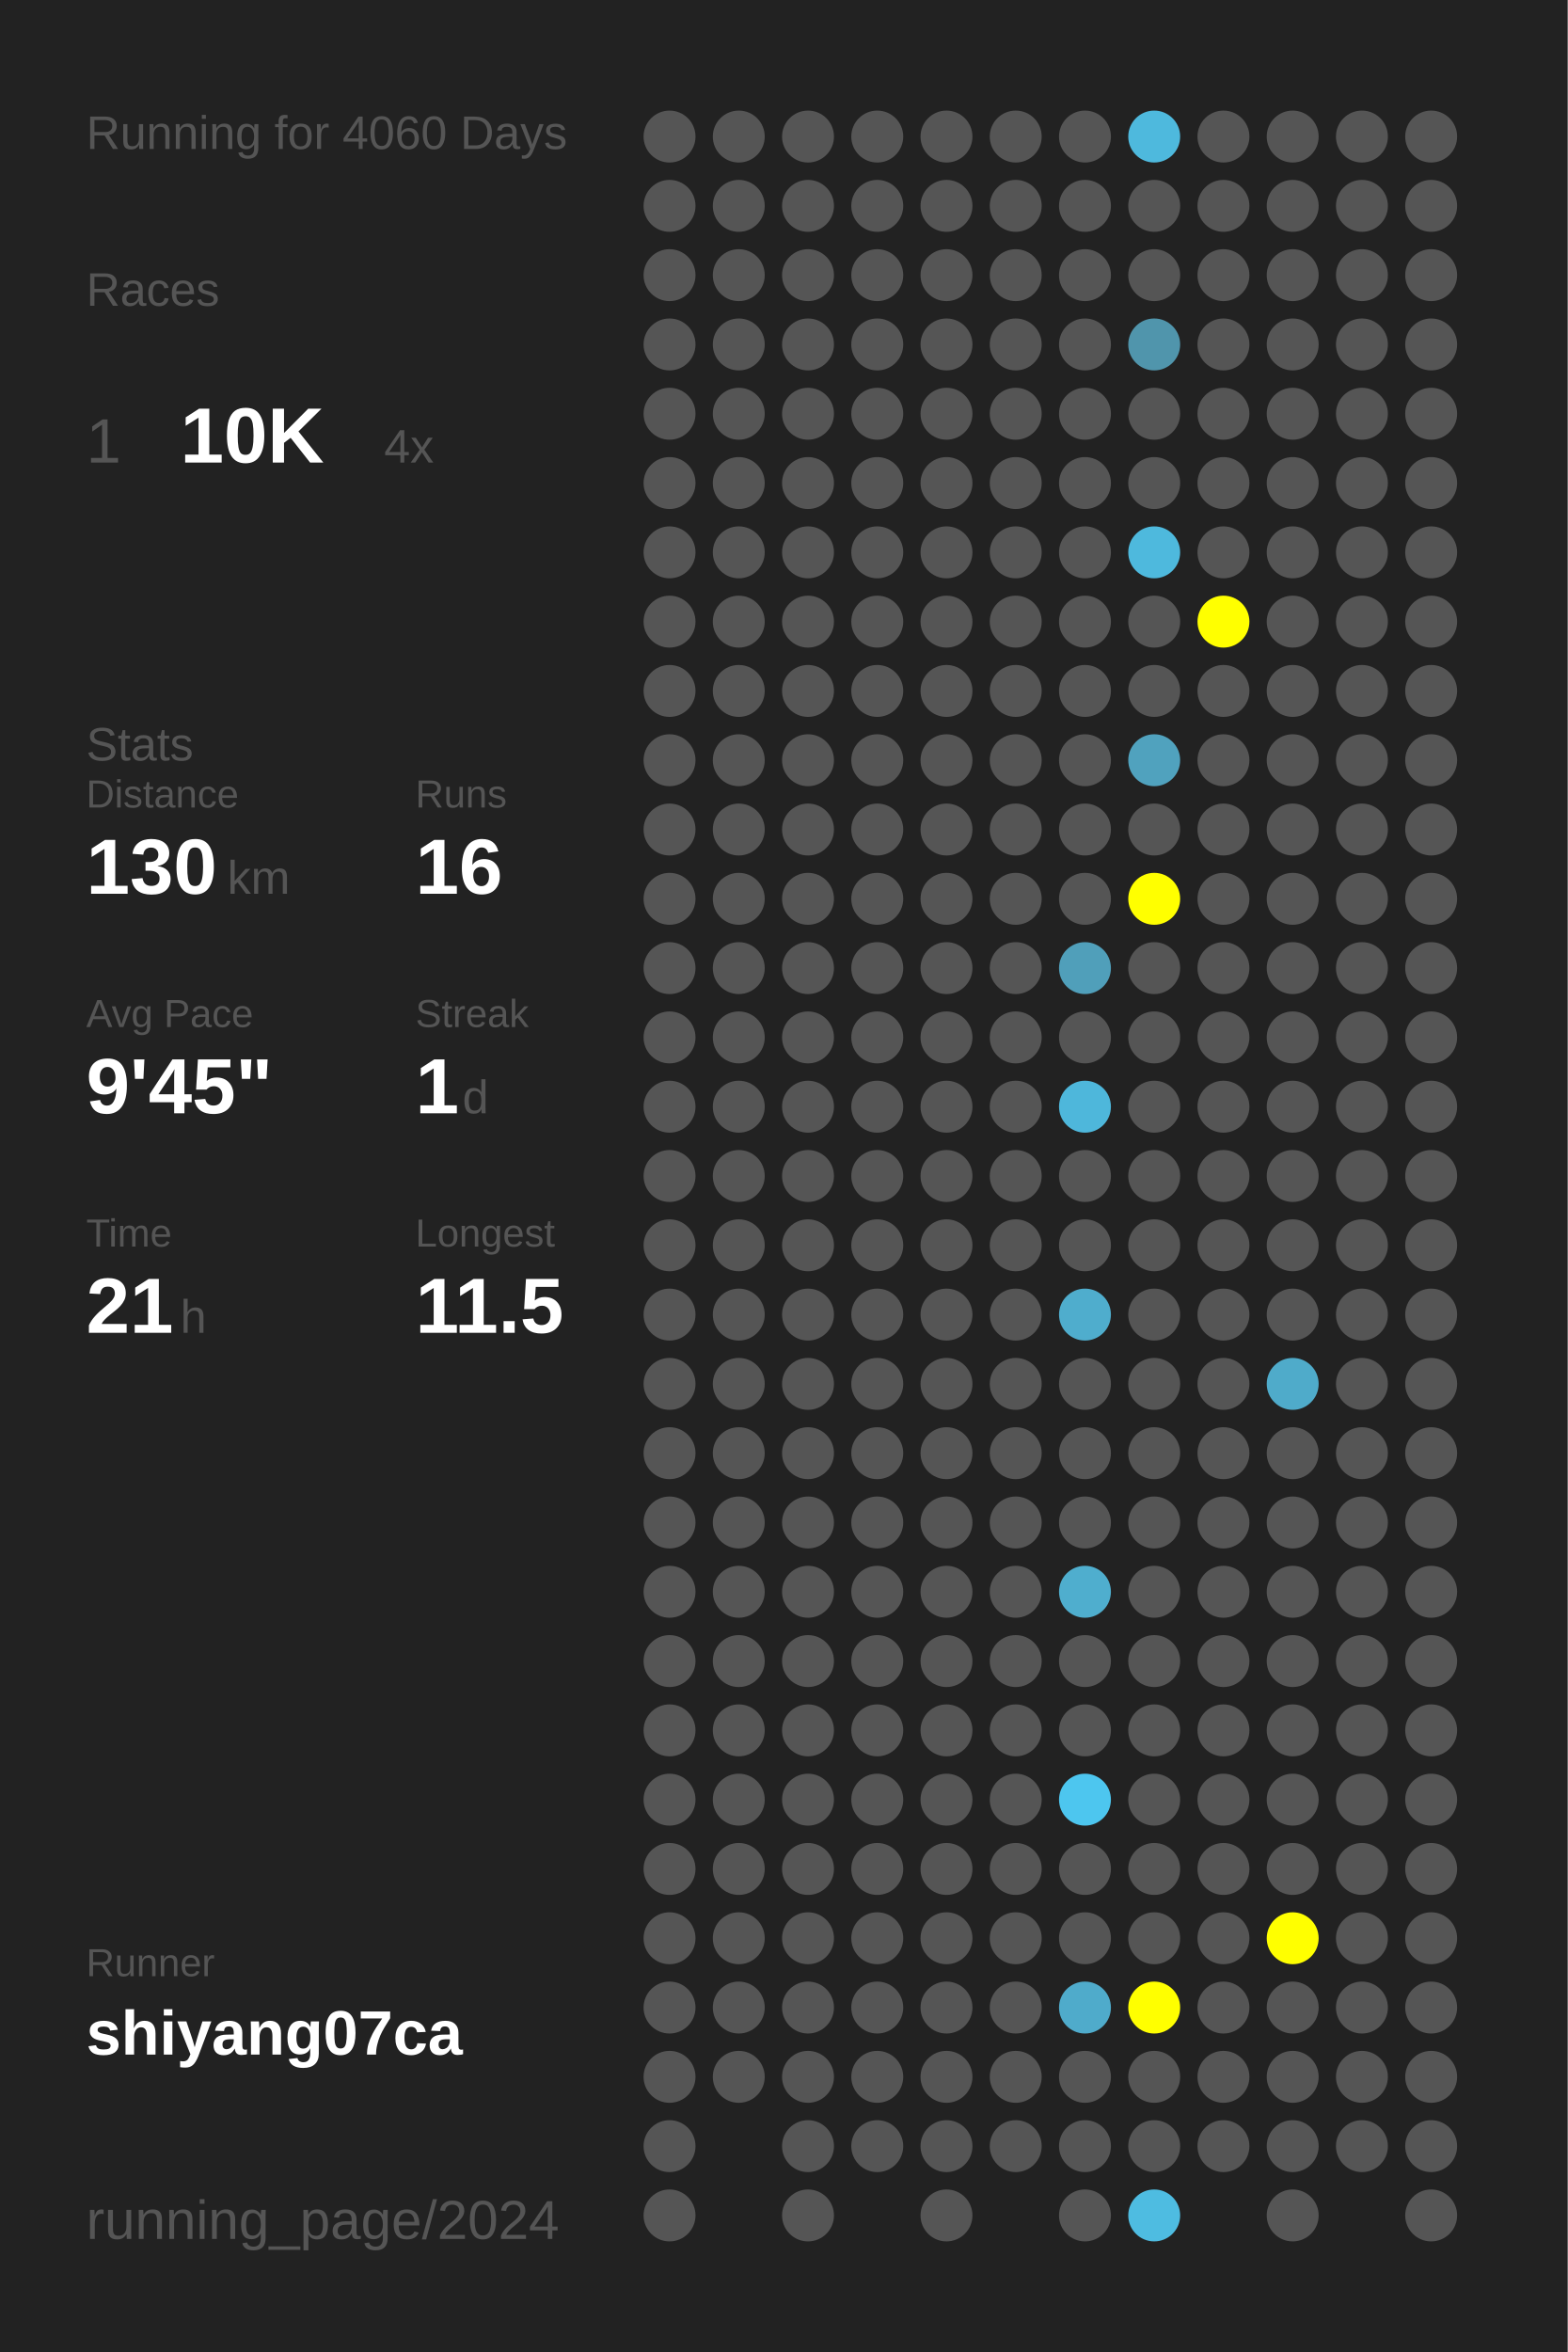
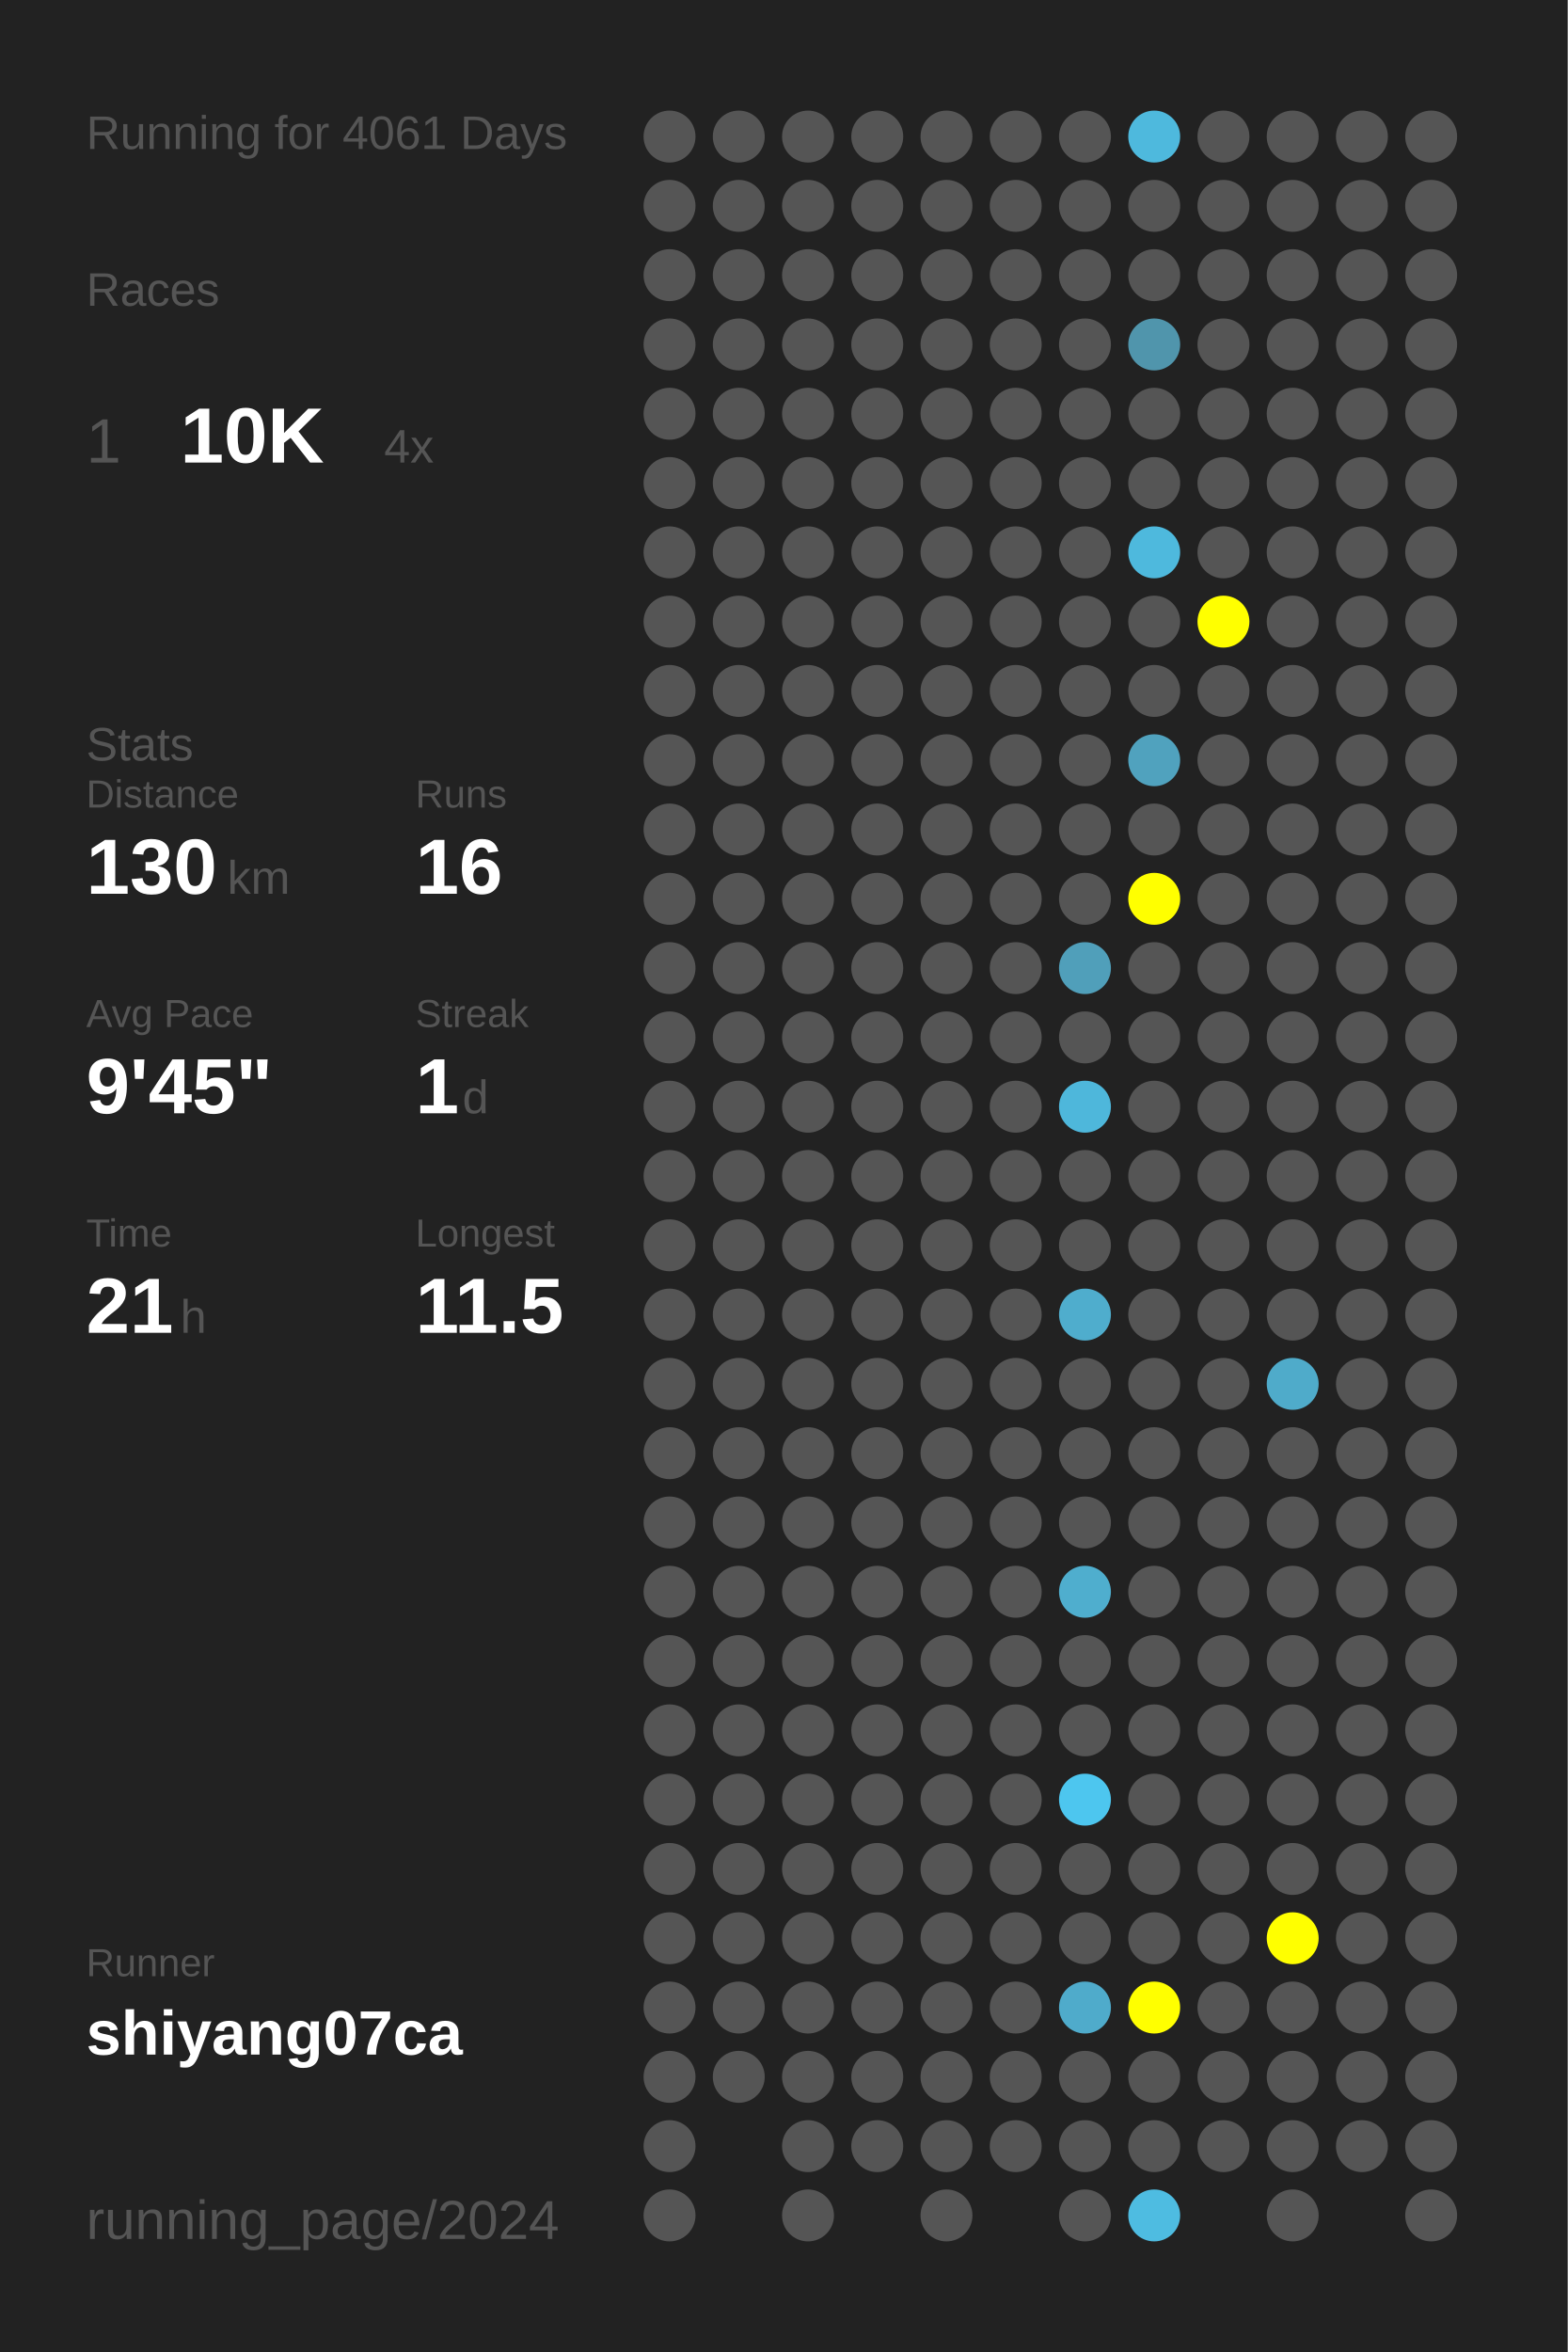
<svg xmlns="http://www.w3.org/2000/svg" baseProfile="full" height="300mm" version="1.1" viewBox="0,0,200,300" width="200mm">
  <defs />
  <rect fill="#222222" height="300" width="200" x="0" y="0" />
-   <text fill="#555555" style="font-size:6px; font-family:Arial;" x="11" y="19">Running for 4060 Days</text>
+   <text fill="#555555" style="font-size:6px; font-family:Arial;" x="11" y="19">Running for 4061 Days</text>
  <text fill="#555555" style="font-size:6px; font-family:Arial;" x="11" y="39">Races</text>
  <text fill="#555555" style="font-size:8px; font-family:Arial;" x="11" y="59">1</text>
  <text fill="#FFFFFF" style="font-size:10px; font-family:Arial; font-weight:bold;" x="23" y="59">10K</text>
  <text fill="#555555" style="font-size:6px; font-family:Arial;" x="49" y="59">4x</text>
  <text fill="#555555" style="font-size:6px; font-family:Arial;" x="11" y="97">Stats</text>
  <text fill="#555555" style="font-size:5px; font-family:Arial;" x="11" y="103">Distance</text>
  <text fill="#FFFFFF" style="font-size:10px; font-family:Arial; font-weight:bold;" x="11" y="114">130</text>
  <text fill="#555555" style="font-size:6px; font-family:Arial;" x="29" y="114">km</text>
  <text fill="#555555" style="font-size:5px; font-family:Arial;" x="53" y="103">Runs</text>
  <text fill="#FFFFFF" style="font-size:10px; font-family:Arial; font-weight:bold;" x="53" y="114">16</text>
  <text fill="#555555" style="font-size:5px; font-family:Arial;" x="11" y="131">Avg Pace</text>
  <text fill="#FFFFFF" style="font-size:10px; font-family:Arial; font-weight:bold;" x="11" y="142">9'45"</text>
  <text fill="#555555" style="font-size:5px; font-family:Arial;" x="53" y="131">Streak</text>
  <text fill="#FFFFFF" style="font-size:10px; font-family:Arial; font-weight:bold;" x="53" y="142">1</text>
  <text fill="#555555" style="font-size:6px; font-family:Arial;" x="59" y="142">d</text>
  <text fill="#555555" style="font-size:5px; font-family:Arial;" x="11" y="159">Time</text>
  <text fill="#FFFFFF" style="font-size:10px; font-family:Arial; font-weight:bold;" x="11" y="170">21</text>
  <text fill="#555555" style="font-size:6px; font-family:Arial;" x="23" y="170">h</text>
  <text fill="#555555" style="font-size:5px; font-family:Arial;" x="53" y="159">Longest</text>
  <text fill="#FFFFFF" style="font-size:10px; font-family:Arial; font-weight:bold;" x="53" y="170">11.5</text>
  <text fill="#555555" style="font-size:5px; font-family:Arial;" x="11" y="252.065">Runner</text>
  <text fill="#FFFFFF" style="font-size:8px; font-family:Arial; font-weight:bold;" x="11" y="262.065">shiyang07ca</text>
  <text fill="#555555" style="font-size:7px; font-family:Arial;" x="11" y="285.581">running_page/2024</text>
  <circle cx="85.417" cy="17.419" fill="#555555" r="3.312" />
  <circle cx="85.417" cy="26.258" fill="#555555" r="3.312" />
  <circle cx="85.417" cy="35.097" fill="#555555" r="3.312" />
  <circle cx="85.417" cy="43.935" fill="#555555" r="3.312" />
  <circle cx="85.417" cy="52.774" fill="#555555" r="3.312" />
  <circle cx="85.417" cy="61.613" fill="#555555" r="3.312" />
  <circle cx="85.417" cy="70.452" fill="#555555" r="3.312" />
  <circle cx="85.417" cy="79.29" fill="#555555" r="3.312" />
  <circle cx="85.417" cy="88.129" fill="#555555" r="3.312" />
  <circle cx="85.417" cy="96.968" fill="#555555" r="3.312" />
  <circle cx="85.417" cy="105.806" fill="#555555" r="3.312" />
  <circle cx="85.417" cy="114.645" fill="#555555" r="3.312" />
  <circle cx="85.417" cy="123.484" fill="#555555" r="3.312" />
  <circle cx="85.417" cy="132.323" fill="#555555" r="3.312" />
  <circle cx="85.417" cy="141.161" fill="#555555" r="3.312" />
  <circle cx="85.417" cy="150" fill="#555555" r="3.312" />
  <circle cx="85.417" cy="158.839" fill="#555555" r="3.312" />
  <circle cx="85.417" cy="167.677" fill="#555555" r="3.312" />
  <circle cx="85.417" cy="176.516" fill="#555555" r="3.312" />
  <circle cx="85.417" cy="185.355" fill="#555555" r="3.312" />
  <circle cx="85.417" cy="194.194" fill="#555555" r="3.312" />
  <circle cx="85.417" cy="203.032" fill="#555555" r="3.312" />
  <circle cx="85.417" cy="211.871" fill="#555555" r="3.312" />
  <circle cx="85.417" cy="220.71" fill="#555555" r="3.312" />
  <circle cx="85.417" cy="229.548" fill="#555555" r="3.312" />
  <circle cx="85.417" cy="238.387" fill="#555555" r="3.312" />
  <circle cx="85.417" cy="247.226" fill="#555555" r="3.312" />
  <circle cx="85.417" cy="256.065" fill="#555555" r="3.312" />
  <circle cx="85.417" cy="264.903" fill="#555555" r="3.312" />
  <circle cx="85.417" cy="273.742" fill="#555555" r="3.312" />
  <circle cx="85.417" cy="282.581" fill="#555555" r="3.312" />
  <circle cx="94.25" cy="17.419" fill="#555555" r="3.312" />
  <circle cx="94.25" cy="26.258" fill="#555555" r="3.312" />
  <circle cx="94.25" cy="35.097" fill="#555555" r="3.312" />
  <circle cx="94.25" cy="43.935" fill="#555555" r="3.312" />
  <circle cx="94.25" cy="52.774" fill="#555555" r="3.312" />
  <circle cx="94.25" cy="61.613" fill="#555555" r="3.312" />
  <circle cx="94.25" cy="70.452" fill="#555555" r="3.312" />
  <circle cx="94.25" cy="79.29" fill="#555555" r="3.312" />
  <circle cx="94.25" cy="88.129" fill="#555555" r="3.312" />
  <circle cx="94.25" cy="96.968" fill="#555555" r="3.312" />
  <circle cx="94.25" cy="105.806" fill="#555555" r="3.312" />
  <circle cx="94.25" cy="114.645" fill="#555555" r="3.312" />
  <circle cx="94.25" cy="123.484" fill="#555555" r="3.312" />
  <circle cx="94.25" cy="132.323" fill="#555555" r="3.312" />
  <circle cx="94.25" cy="141.161" fill="#555555" r="3.312" />
  <circle cx="94.25" cy="150" fill="#555555" r="3.312" />
  <circle cx="94.25" cy="158.839" fill="#555555" r="3.312" />
  <circle cx="94.25" cy="167.677" fill="#555555" r="3.312" />
  <circle cx="94.25" cy="176.516" fill="#555555" r="3.312" />
  <circle cx="94.25" cy="185.355" fill="#555555" r="3.312" />
  <circle cx="94.25" cy="194.194" fill="#555555" r="3.312" />
  <circle cx="94.25" cy="203.032" fill="#555555" r="3.312" />
  <circle cx="94.25" cy="211.871" fill="#555555" r="3.312" />
  <circle cx="94.25" cy="220.71" fill="#555555" r="3.312" />
  <circle cx="94.25" cy="229.548" fill="#555555" r="3.312" />
  <circle cx="94.25" cy="238.387" fill="#555555" r="3.312" />
  <circle cx="94.25" cy="247.226" fill="#555555" r="3.312" />
  <circle cx="94.25" cy="256.065" fill="#555555" r="3.312" />
  <circle cx="94.25" cy="264.903" fill="#555555" r="3.312" />
  <circle cx="103.083" cy="17.419" fill="#555555" r="3.312" />
  <circle cx="103.083" cy="26.258" fill="#555555" r="3.312" />
  <circle cx="103.083" cy="35.097" fill="#555555" r="3.312" />
  <circle cx="103.083" cy="43.935" fill="#555555" r="3.312" />
  <circle cx="103.083" cy="52.774" fill="#555555" r="3.312" />
  <circle cx="103.083" cy="61.613" fill="#555555" r="3.312" />
  <circle cx="103.083" cy="70.452" fill="#555555" r="3.312" />
  <circle cx="103.083" cy="79.29" fill="#555555" r="3.312" />
  <circle cx="103.083" cy="88.129" fill="#555555" r="3.312" />
  <circle cx="103.083" cy="96.968" fill="#555555" r="3.312" />
  <circle cx="103.083" cy="105.806" fill="#555555" r="3.312" />
  <circle cx="103.083" cy="114.645" fill="#555555" r="3.312" />
  <circle cx="103.083" cy="123.484" fill="#555555" r="3.312" />
  <circle cx="103.083" cy="132.323" fill="#555555" r="3.312" />
  <circle cx="103.083" cy="141.161" fill="#555555" r="3.312" />
  <circle cx="103.083" cy="150" fill="#555555" r="3.312" />
  <circle cx="103.083" cy="158.839" fill="#555555" r="3.312" />
  <circle cx="103.083" cy="167.677" fill="#555555" r="3.312" />
  <circle cx="103.083" cy="176.516" fill="#555555" r="3.312" />
  <circle cx="103.083" cy="185.355" fill="#555555" r="3.312" />
  <circle cx="103.083" cy="194.194" fill="#555555" r="3.312" />
  <circle cx="103.083" cy="203.032" fill="#555555" r="3.312" />
  <circle cx="103.083" cy="211.871" fill="#555555" r="3.312" />
  <circle cx="103.083" cy="220.71" fill="#555555" r="3.312" />
  <circle cx="103.083" cy="229.548" fill="#555555" r="3.312" />
  <circle cx="103.083" cy="238.387" fill="#555555" r="3.312" />
  <circle cx="103.083" cy="247.226" fill="#555555" r="3.312" />
  <circle cx="103.083" cy="256.065" fill="#555555" r="3.312" />
  <circle cx="103.083" cy="264.903" fill="#555555" r="3.312" />
  <circle cx="103.083" cy="273.742" fill="#555555" r="3.312" />
  <circle cx="103.083" cy="282.581" fill="#555555" r="3.312" />
  <circle cx="111.917" cy="17.419" fill="#555555" r="3.312" />
  <circle cx="111.917" cy="26.258" fill="#555555" r="3.312" />
  <circle cx="111.917" cy="35.097" fill="#555555" r="3.312" />
  <circle cx="111.917" cy="43.935" fill="#555555" r="3.312" />
  <circle cx="111.917" cy="52.774" fill="#555555" r="3.312" />
  <circle cx="111.917" cy="61.613" fill="#555555" r="3.312" />
  <circle cx="111.917" cy="70.452" fill="#555555" r="3.312" />
  <circle cx="111.917" cy="79.29" fill="#555555" r="3.312" />
  <circle cx="111.917" cy="88.129" fill="#555555" r="3.312" />
  <circle cx="111.917" cy="96.968" fill="#555555" r="3.312" />
  <circle cx="111.917" cy="105.806" fill="#555555" r="3.312" />
  <circle cx="111.917" cy="114.645" fill="#555555" r="3.312" />
  <circle cx="111.917" cy="123.484" fill="#555555" r="3.312" />
  <circle cx="111.917" cy="132.323" fill="#555555" r="3.312" />
  <circle cx="111.917" cy="141.161" fill="#555555" r="3.312" />
  <circle cx="111.917" cy="150" fill="#555555" r="3.312" />
  <circle cx="111.917" cy="158.839" fill="#555555" r="3.312" />
  <circle cx="111.917" cy="167.677" fill="#555555" r="3.312" />
  <circle cx="111.917" cy="176.516" fill="#555555" r="3.312" />
  <circle cx="111.917" cy="185.355" fill="#555555" r="3.312" />
  <circle cx="111.917" cy="194.194" fill="#555555" r="3.312" />
  <circle cx="111.917" cy="203.032" fill="#555555" r="3.312" />
  <circle cx="111.917" cy="211.871" fill="#555555" r="3.312" />
  <circle cx="111.917" cy="220.71" fill="#555555" r="3.312" />
  <circle cx="111.917" cy="229.548" fill="#555555" r="3.312" />
  <circle cx="111.917" cy="238.387" fill="#555555" r="3.312" />
  <circle cx="111.917" cy="247.226" fill="#555555" r="3.312" />
  <circle cx="111.917" cy="256.065" fill="#555555" r="3.312" />
  <circle cx="111.917" cy="264.903" fill="#555555" r="3.312" />
  <circle cx="111.917" cy="273.742" fill="#555555" r="3.312" />
  <circle cx="120.75" cy="17.419" fill="#555555" r="3.312" />
  <circle cx="120.75" cy="26.258" fill="#555555" r="3.312" />
  <circle cx="120.75" cy="35.097" fill="#555555" r="3.312" />
  <circle cx="120.75" cy="43.935" fill="#555555" r="3.312" />
  <circle cx="120.75" cy="52.774" fill="#555555" r="3.312" />
  <circle cx="120.75" cy="61.613" fill="#555555" r="3.312" />
  <circle cx="120.75" cy="70.452" fill="#555555" r="3.312" />
  <circle cx="120.75" cy="79.29" fill="#555555" r="3.312" />
  <circle cx="120.75" cy="88.129" fill="#555555" r="3.312" />
  <circle cx="120.75" cy="96.968" fill="#555555" r="3.312" />
  <circle cx="120.75" cy="105.806" fill="#555555" r="3.312" />
  <circle cx="120.75" cy="114.645" fill="#555555" r="3.312" />
  <circle cx="120.75" cy="123.484" fill="#555555" r="3.312" />
  <circle cx="120.75" cy="132.323" fill="#555555" r="3.312" />
  <circle cx="120.75" cy="141.161" fill="#555555" r="3.312" />
  <circle cx="120.75" cy="150" fill="#555555" r="3.312" />
  <circle cx="120.75" cy="158.839" fill="#555555" r="3.312" />
  <circle cx="120.75" cy="167.677" fill="#555555" r="3.312" />
  <circle cx="120.75" cy="176.516" fill="#555555" r="3.312" />
  <circle cx="120.75" cy="185.355" fill="#555555" r="3.312" />
  <circle cx="120.75" cy="194.194" fill="#555555" r="3.312" />
  <circle cx="120.75" cy="203.032" fill="#555555" r="3.312" />
  <circle cx="120.75" cy="211.871" fill="#555555" r="3.312" />
  <circle cx="120.75" cy="220.71" fill="#555555" r="3.312" />
  <circle cx="120.75" cy="229.548" fill="#555555" r="3.312" />
  <circle cx="120.75" cy="238.387" fill="#555555" r="3.312" />
  <circle cx="120.75" cy="247.226" fill="#555555" r="3.312" />
  <circle cx="120.75" cy="256.065" fill="#555555" r="3.312" />
  <circle cx="120.75" cy="264.903" fill="#555555" r="3.312" />
  <circle cx="120.75" cy="273.742" fill="#555555" r="3.312" />
  <circle cx="120.75" cy="282.581" fill="#555555" r="3.312" />
  <circle cx="129.583" cy="17.419" fill="#555555" r="3.312" />
  <circle cx="129.583" cy="26.258" fill="#555555" r="3.312" />
  <circle cx="129.583" cy="35.097" fill="#555555" r="3.312" />
  <circle cx="129.583" cy="43.935" fill="#555555" r="3.312" />
  <circle cx="129.583" cy="52.774" fill="#555555" r="3.312" />
  <circle cx="129.583" cy="61.613" fill="#555555" r="3.312" />
  <circle cx="129.583" cy="70.452" fill="#555555" r="3.312" />
  <circle cx="129.583" cy="79.29" fill="#555555" r="3.312" />
  <circle cx="129.583" cy="88.129" fill="#555555" r="3.312" />
  <circle cx="129.583" cy="96.968" fill="#555555" r="3.312" />
  <circle cx="129.583" cy="105.806" fill="#555555" r="3.312" />
  <circle cx="129.583" cy="114.645" fill="#555555" r="3.312" />
  <circle cx="129.583" cy="123.484" fill="#555555" r="3.312" />
  <circle cx="129.583" cy="132.323" fill="#555555" r="3.312" />
  <circle cx="129.583" cy="141.161" fill="#555555" r="3.312" />
  <circle cx="129.583" cy="150" fill="#555555" r="3.312" />
  <circle cx="129.583" cy="158.839" fill="#555555" r="3.312" />
  <circle cx="129.583" cy="167.677" fill="#555555" r="3.312" />
  <circle cx="129.583" cy="176.516" fill="#555555" r="3.312" />
  <circle cx="129.583" cy="185.355" fill="#555555" r="3.312" />
  <circle cx="129.583" cy="194.194" fill="#555555" r="3.312" />
  <circle cx="129.583" cy="203.032" fill="#555555" r="3.312" />
  <circle cx="129.583" cy="211.871" fill="#555555" r="3.312" />
  <circle cx="129.583" cy="220.71" fill="#555555" r="3.312" />
  <circle cx="129.583" cy="229.548" fill="#555555" r="3.312" />
  <circle cx="129.583" cy="238.387" fill="#555555" r="3.312" />
  <circle cx="129.583" cy="247.226" fill="#555555" r="3.312" />
  <circle cx="129.583" cy="256.065" fill="#555555" r="3.312" />
  <circle cx="129.583" cy="264.903" fill="#555555" r="3.312" />
  <circle cx="129.583" cy="273.742" fill="#555555" r="3.312" />
  <circle cx="138.417" cy="17.419" fill="#555555" r="3.312" />
  <circle cx="138.417" cy="26.258" fill="#555555" r="3.312" />
  <circle cx="138.417" cy="35.097" fill="#555555" r="3.312" />
  <circle cx="138.417" cy="43.935" fill="#555555" r="3.312" />
  <circle cx="138.417" cy="52.774" fill="#555555" r="3.312" />
  <circle cx="138.417" cy="61.613" fill="#555555" r="3.312" />
  <circle cx="138.417" cy="70.452" fill="#555555" r="3.312" />
  <circle cx="138.417" cy="79.29" fill="#555555" r="3.312" />
  <circle cx="138.417" cy="88.129" fill="#555555" r="3.312" />
  <circle cx="138.417" cy="96.968" fill="#555555" r="3.312" />
  <circle cx="138.417" cy="105.806" fill="#555555" r="3.312" />
  <circle cx="138.417" cy="114.645" fill="#555555" r="3.312" />
  <circle cx="138.417" cy="123.484" fill="#509fba" r="3.312" />
  <circle cx="138.417" cy="132.323" fill="#555555" r="3.312" />
  <circle cx="138.417" cy="141.161" fill="#4eb7db" r="3.312" />
  <circle cx="138.417" cy="150" fill="#555555" r="3.312" />
  <circle cx="138.417" cy="158.839" fill="#555555" r="3.312" />
  <circle cx="138.417" cy="167.677" fill="#4fadcd" r="3.312" />
  <circle cx="138.417" cy="176.516" fill="#555555" r="3.312" />
  <circle cx="138.417" cy="185.355" fill="#555555" r="3.312" />
  <circle cx="138.417" cy="194.194" fill="#555555" r="3.312" />
  <circle cx="138.417" cy="203.032" fill="#4faece" r="3.312" />
  <circle cx="138.417" cy="211.871" fill="#555555" r="3.312" />
  <circle cx="138.417" cy="220.71" fill="#555555" r="3.312" />
  <circle cx="138.417" cy="229.548" fill="#4dc6ef" r="3.312" />
  <circle cx="138.417" cy="238.387" fill="#555555" r="3.312" />
  <circle cx="138.417" cy="247.226" fill="#555555" r="3.312" />
  <circle cx="138.417" cy="256.065" fill="#4fabcb" r="3.312" />
  <circle cx="138.417" cy="264.903" fill="#555555" r="3.312" />
  <circle cx="138.417" cy="273.742" fill="#555555" r="3.312" />
  <circle cx="138.417" cy="282.581" fill="#555555" r="3.312" />
  <circle cx="147.25" cy="17.419" fill="#4eb9dd" r="3.312" />
  <circle cx="147.25" cy="26.258" fill="#555555" r="3.312" />
  <circle cx="147.25" cy="35.097" fill="#555555" r="3.312" />
  <circle cx="147.25" cy="43.935" fill="#5095ac" r="3.312" />
  <circle cx="147.25" cy="52.774" fill="#555555" r="3.312" />
  <circle cx="147.25" cy="61.613" fill="#555555" r="3.312" />
  <circle cx="147.25" cy="70.452" fill="#4eb9dd" r="3.312" />
  <circle cx="147.25" cy="79.29" fill="#555555" r="3.312" />
  <circle cx="147.25" cy="88.129" fill="#555555" r="3.312" />
  <circle cx="147.25" cy="96.968" fill="#50a2be" r="3.312" />
  <circle cx="147.25" cy="105.806" fill="#555555" r="3.312" />
  <circle cx="147.25" cy="114.645" fill="#FFFF00" r="3.312" />
  <circle cx="147.25" cy="123.484" fill="#555555" r="3.312" />
  <circle cx="147.25" cy="132.323" fill="#555555" r="3.312" />
  <circle cx="147.25" cy="141.161" fill="#555555" r="3.312" />
  <circle cx="147.25" cy="150" fill="#555555" r="3.312" />
  <circle cx="147.25" cy="158.839" fill="#555555" r="3.312" />
  <circle cx="147.25" cy="167.677" fill="#555555" r="3.312" />
  <circle cx="147.25" cy="176.516" fill="#555555" r="3.312" />
  <circle cx="147.25" cy="185.355" fill="#555555" r="3.312" />
  <circle cx="147.25" cy="194.194" fill="#555555" r="3.312" />
  <circle cx="147.25" cy="203.032" fill="#555555" r="3.312" />
  <circle cx="147.25" cy="211.871" fill="#555555" r="3.312" />
  <circle cx="147.25" cy="220.71" fill="#555555" r="3.312" />
  <circle cx="147.25" cy="229.548" fill="#555555" r="3.312" />
  <circle cx="147.25" cy="238.387" fill="#555555" r="3.312" />
  <circle cx="147.25" cy="247.226" fill="#555555" r="3.312" />
  <circle cx="147.25" cy="256.065" fill="#FFFF00" r="3.312" />
  <circle cx="147.25" cy="264.903" fill="#555555" r="3.312" />
  <circle cx="147.25" cy="273.742" fill="#555555" r="3.312" />
  <circle cx="147.25" cy="282.581" fill="#4ebce1" r="3.312" />
  <circle cx="156.083" cy="17.419" fill="#555555" r="3.312" />
  <circle cx="156.083" cy="26.258" fill="#555555" r="3.312" />
  <circle cx="156.083" cy="35.097" fill="#555555" r="3.312" />
  <circle cx="156.083" cy="43.935" fill="#555555" r="3.312" />
  <circle cx="156.083" cy="52.774" fill="#555555" r="3.312" />
  <circle cx="156.083" cy="61.613" fill="#555555" r="3.312" />
  <circle cx="156.083" cy="70.452" fill="#555555" r="3.312" />
  <circle cx="156.083" cy="79.29" fill="#FFFF00" r="3.312" />
  <circle cx="156.083" cy="88.129" fill="#555555" r="3.312" />
  <circle cx="156.083" cy="96.968" fill="#555555" r="3.312" />
  <circle cx="156.083" cy="105.806" fill="#555555" r="3.312" />
  <circle cx="156.083" cy="114.645" fill="#555555" r="3.312" />
  <circle cx="156.083" cy="123.484" fill="#555555" r="3.312" />
  <circle cx="156.083" cy="132.323" fill="#555555" r="3.312" />
  <circle cx="156.083" cy="141.161" fill="#555555" r="3.312" />
  <circle cx="156.083" cy="150" fill="#555555" r="3.312" />
  <circle cx="156.083" cy="158.839" fill="#555555" r="3.312" />
  <circle cx="156.083" cy="167.677" fill="#555555" r="3.312" />
  <circle cx="156.083" cy="176.516" fill="#555555" r="3.312" />
  <circle cx="156.083" cy="185.355" fill="#555555" r="3.312" />
  <circle cx="156.083" cy="194.194" fill="#555555" r="3.312" />
  <circle cx="156.083" cy="203.032" fill="#555555" r="3.312" />
  <circle cx="156.083" cy="211.871" fill="#555555" r="3.312" />
  <circle cx="156.083" cy="220.71" fill="#555555" r="3.312" />
  <circle cx="156.083" cy="229.548" fill="#555555" r="3.312" />
  <circle cx="156.083" cy="238.387" fill="#555555" r="3.312" />
  <circle cx="156.083" cy="247.226" fill="#555555" r="3.312" />
  <circle cx="156.083" cy="256.065" fill="#555555" r="3.312" />
  <circle cx="156.083" cy="264.903" fill="#555555" r="3.312" />
  <circle cx="156.083" cy="273.742" fill="#555555" r="3.312" />
  <circle cx="164.917" cy="17.419" fill="#555555" r="3.312" />
  <circle cx="164.917" cy="26.258" fill="#555555" r="3.312" />
  <circle cx="164.917" cy="35.097" fill="#555555" r="3.312" />
  <circle cx="164.917" cy="43.935" fill="#555555" r="3.312" />
  <circle cx="164.917" cy="52.774" fill="#555555" r="3.312" />
  <circle cx="164.917" cy="61.613" fill="#555555" r="3.312" />
  <circle cx="164.917" cy="70.452" fill="#555555" r="3.312" />
  <circle cx="164.917" cy="79.29" fill="#555555" r="3.312" />
  <circle cx="164.917" cy="88.129" fill="#555555" r="3.312" />
  <circle cx="164.917" cy="96.968" fill="#555555" r="3.312" />
  <circle cx="164.917" cy="105.806" fill="#555555" r="3.312" />
  <circle cx="164.917" cy="114.645" fill="#555555" r="3.312" />
  <circle cx="164.917" cy="123.484" fill="#555555" r="3.312" />
  <circle cx="164.917" cy="132.323" fill="#555555" r="3.312" />
  <circle cx="164.917" cy="141.161" fill="#555555" r="3.312" />
  <circle cx="164.917" cy="150" fill="#555555" r="3.312" />
  <circle cx="164.917" cy="158.839" fill="#555555" r="3.312" />
  <circle cx="164.917" cy="167.677" fill="#555555" r="3.312" />
  <circle cx="164.917" cy="176.516" fill="#4fabca" r="3.312" />
  <circle cx="164.917" cy="185.355" fill="#555555" r="3.312" />
  <circle cx="164.917" cy="194.194" fill="#555555" r="3.312" />
  <circle cx="164.917" cy="203.032" fill="#555555" r="3.312" />
  <circle cx="164.917" cy="211.871" fill="#555555" r="3.312" />
  <circle cx="164.917" cy="220.71" fill="#555555" r="3.312" />
  <circle cx="164.917" cy="229.548" fill="#555555" r="3.312" />
  <circle cx="164.917" cy="238.387" fill="#555555" r="3.312" />
  <circle cx="164.917" cy="247.226" fill="#FFFF00" r="3.312" />
  <circle cx="164.917" cy="256.065" fill="#555555" r="3.312" />
  <circle cx="164.917" cy="264.903" fill="#555555" r="3.312" />
  <circle cx="164.917" cy="273.742" fill="#555555" r="3.312" />
  <circle cx="164.917" cy="282.581" fill="#555555" r="3.312" />
  <circle cx="173.75" cy="17.419" fill="#555555" r="3.312" />
  <circle cx="173.75" cy="26.258" fill="#555555" r="3.312" />
  <circle cx="173.75" cy="35.097" fill="#555555" r="3.312" />
  <circle cx="173.75" cy="43.935" fill="#555555" r="3.312" />
  <circle cx="173.75" cy="52.774" fill="#555555" r="3.312" />
  <circle cx="173.75" cy="61.613" fill="#555555" r="3.312" />
  <circle cx="173.75" cy="70.452" fill="#555555" r="3.312" />
  <circle cx="173.75" cy="79.29" fill="#555555" r="3.312" />
  <circle cx="173.75" cy="88.129" fill="#555555" r="3.312" />
  <circle cx="173.75" cy="96.968" fill="#555555" r="3.312" />
  <circle cx="173.75" cy="105.806" fill="#555555" r="3.312" />
  <circle cx="173.75" cy="114.645" fill="#555555" r="3.312" />
  <circle cx="173.75" cy="123.484" fill="#555555" r="3.312" />
  <circle cx="173.75" cy="132.323" fill="#555555" r="3.312" />
  <circle cx="173.75" cy="141.161" fill="#555555" r="3.312" />
  <circle cx="173.75" cy="150" fill="#555555" r="3.312" />
  <circle cx="173.75" cy="158.839" fill="#555555" r="3.312" />
  <circle cx="173.75" cy="167.677" fill="#555555" r="3.312" />
  <circle cx="173.75" cy="176.516" fill="#555555" r="3.312" />
  <circle cx="173.75" cy="185.355" fill="#555555" r="3.312" />
  <circle cx="173.75" cy="194.194" fill="#555555" r="3.312" />
  <circle cx="173.75" cy="203.032" fill="#555555" r="3.312" />
  <circle cx="173.75" cy="211.871" fill="#555555" r="3.312" />
  <circle cx="173.75" cy="220.71" fill="#555555" r="3.312" />
  <circle cx="173.75" cy="229.548" fill="#555555" r="3.312" />
  <circle cx="173.75" cy="238.387" fill="#555555" r="3.312" />
  <circle cx="173.75" cy="247.226" fill="#555555" r="3.312" />
  <circle cx="173.75" cy="256.065" fill="#555555" r="3.312" />
  <circle cx="173.75" cy="264.903" fill="#555555" r="3.312" />
  <circle cx="173.75" cy="273.742" fill="#555555" r="3.312" />
  <circle cx="182.583" cy="17.419" fill="#555555" r="3.312" />
  <circle cx="182.583" cy="26.258" fill="#555555" r="3.312" />
  <circle cx="182.583" cy="35.097" fill="#555555" r="3.312" />
  <circle cx="182.583" cy="43.935" fill="#555555" r="3.312" />
  <circle cx="182.583" cy="52.774" fill="#555555" r="3.312" />
  <circle cx="182.583" cy="61.613" fill="#555555" r="3.312" />
  <circle cx="182.583" cy="70.452" fill="#555555" r="3.312" />
  <circle cx="182.583" cy="79.29" fill="#555555" r="3.312" />
  <circle cx="182.583" cy="88.129" fill="#555555" r="3.312" />
  <circle cx="182.583" cy="96.968" fill="#555555" r="3.312" />
  <circle cx="182.583" cy="105.806" fill="#555555" r="3.312" />
  <circle cx="182.583" cy="114.645" fill="#555555" r="3.312" />
  <circle cx="182.583" cy="123.484" fill="#555555" r="3.312" />
  <circle cx="182.583" cy="132.323" fill="#555555" r="3.312" />
  <circle cx="182.583" cy="141.161" fill="#555555" r="3.312" />
  <circle cx="182.583" cy="150" fill="#555555" r="3.312" />
  <circle cx="182.583" cy="158.839" fill="#555555" r="3.312" />
  <circle cx="182.583" cy="167.677" fill="#555555" r="3.312" />
  <circle cx="182.583" cy="176.516" fill="#555555" r="3.312" />
  <circle cx="182.583" cy="185.355" fill="#555555" r="3.312" />
  <circle cx="182.583" cy="194.194" fill="#555555" r="3.312" />
  <circle cx="182.583" cy="203.032" fill="#555555" r="3.312" />
  <circle cx="182.583" cy="211.871" fill="#555555" r="3.312" />
  <circle cx="182.583" cy="220.71" fill="#555555" r="3.312" />
  <circle cx="182.583" cy="229.548" fill="#555555" r="3.312" />
  <circle cx="182.583" cy="238.387" fill="#555555" r="3.312" />
  <circle cx="182.583" cy="247.226" fill="#555555" r="3.312" />
  <circle cx="182.583" cy="256.065" fill="#555555" r="3.312" />
  <circle cx="182.583" cy="264.903" fill="#555555" r="3.312" />
  <circle cx="182.583" cy="273.742" fill="#555555" r="3.312" />
  <circle cx="182.583" cy="282.581" fill="#555555" r="3.312" />
</svg>
